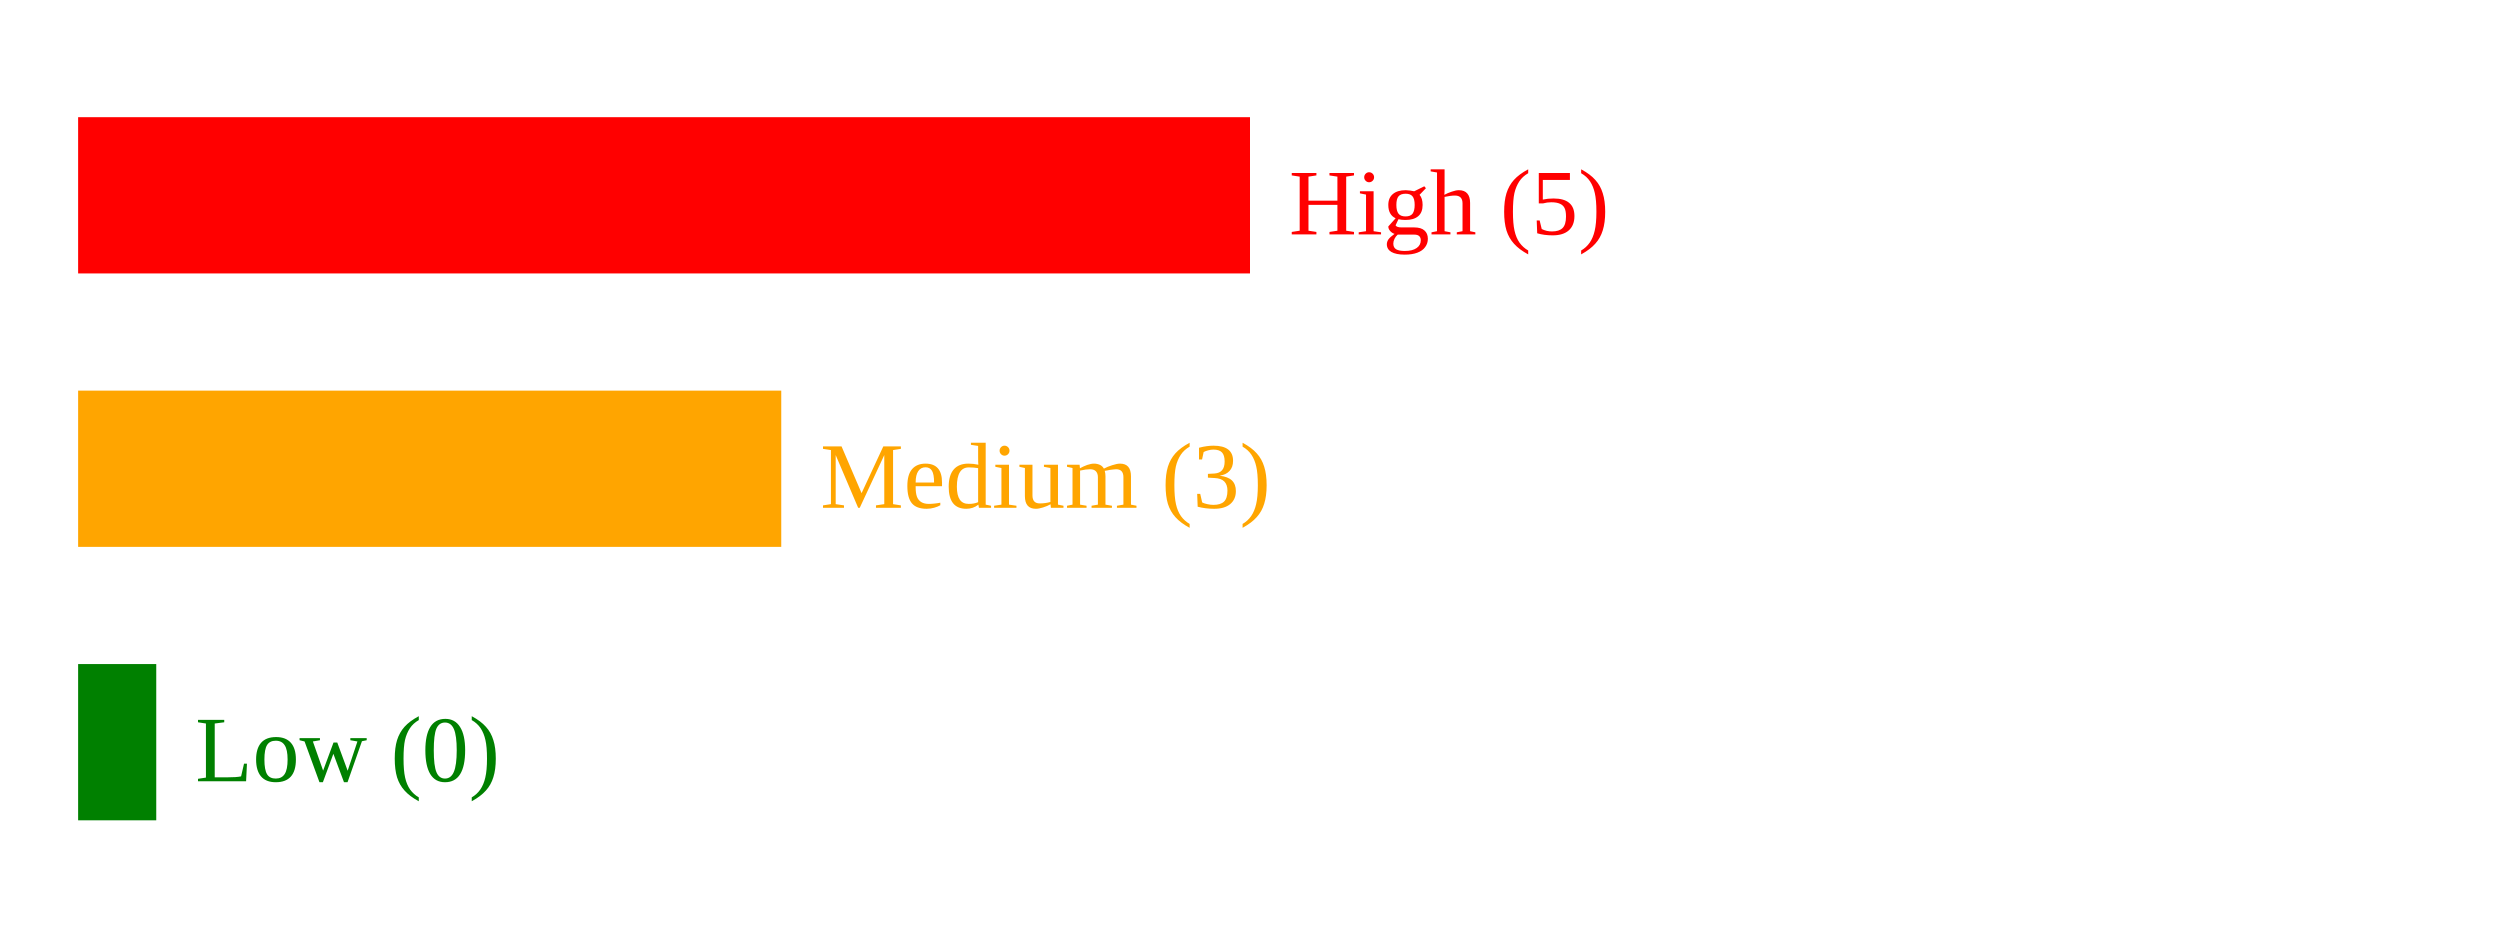
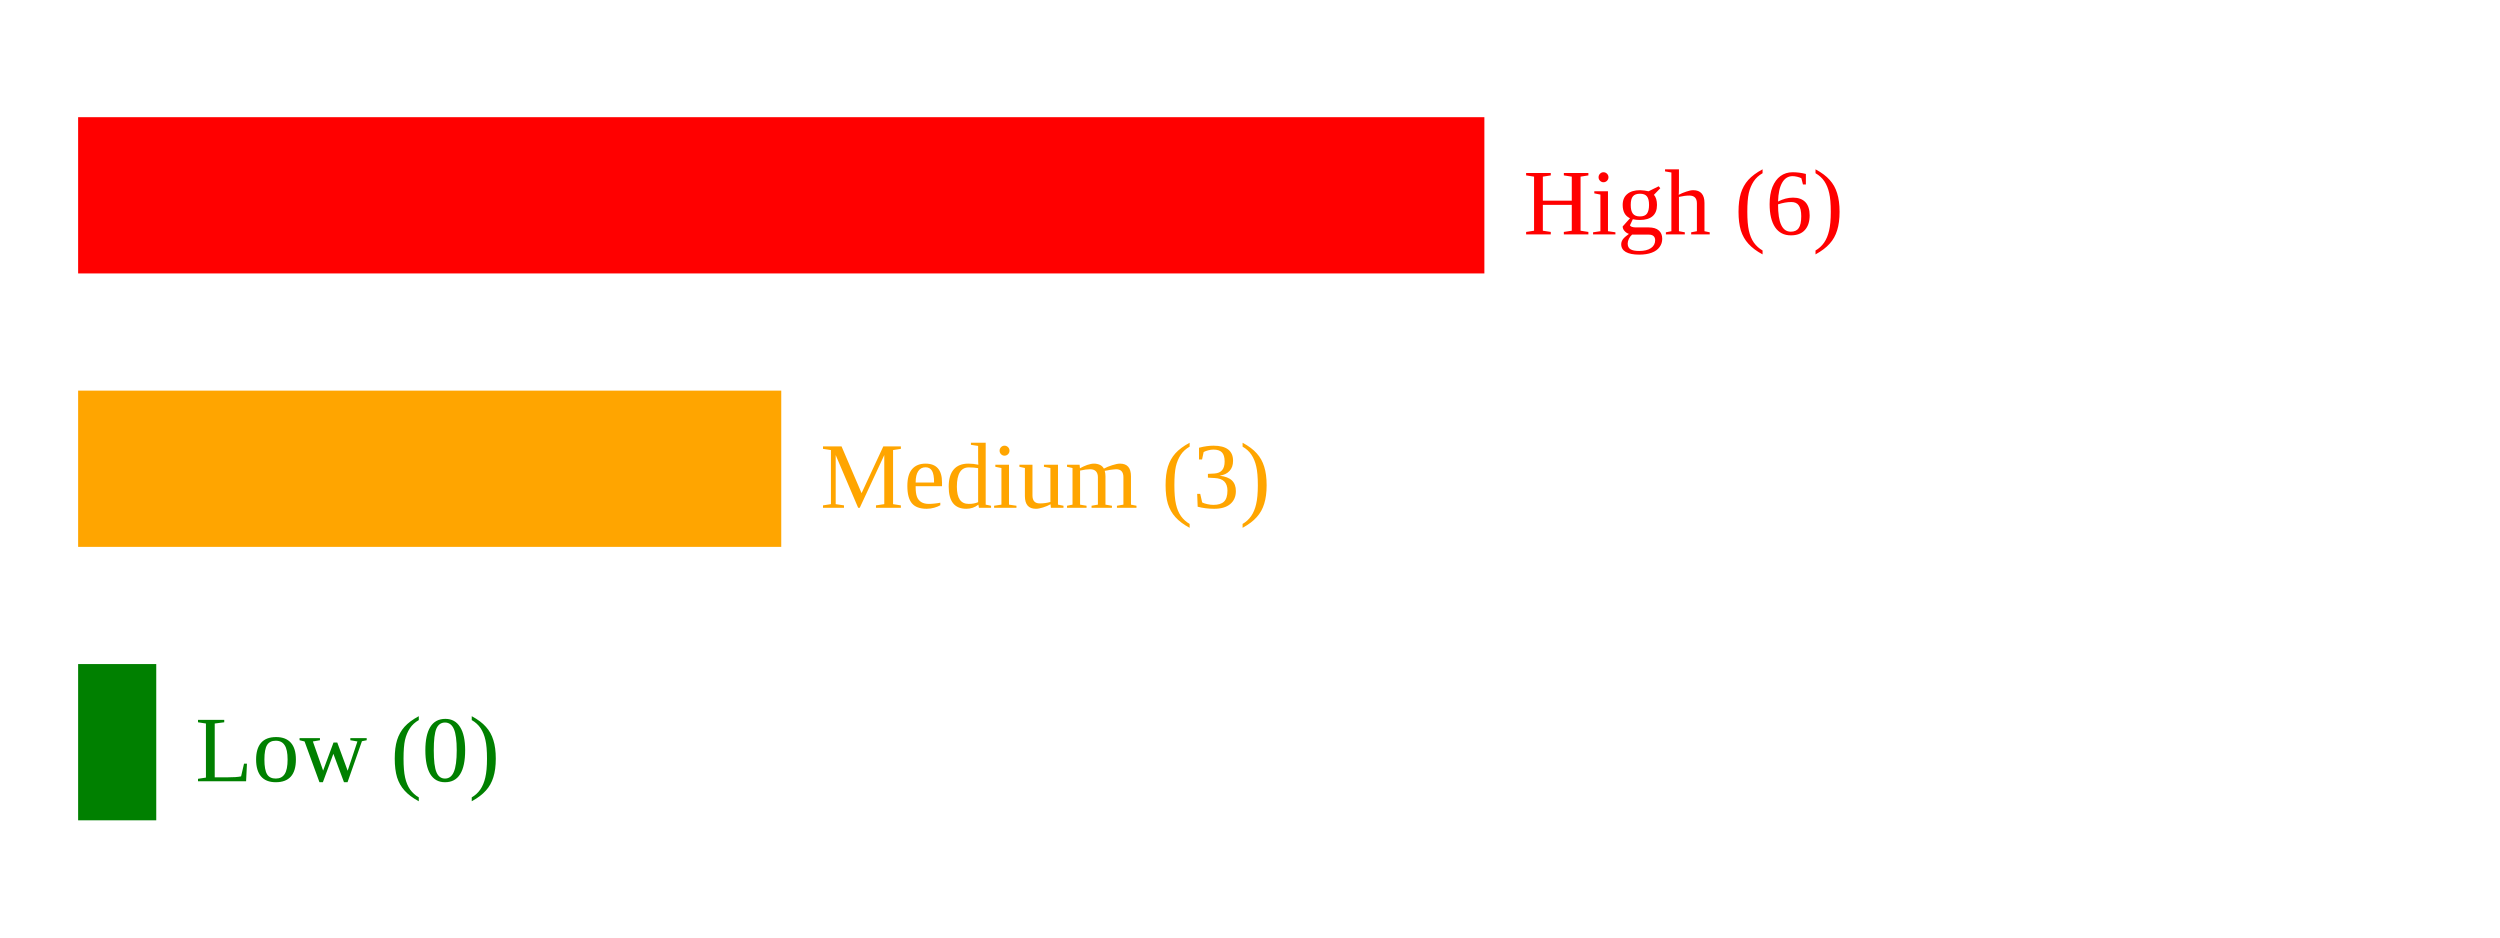
<svg xmlns="http://www.w3.org/2000/svg" width="320" height="120">
-   <rect x="10" y="15" width="150" height="20" fill="red" />
-   <text x="165" y="30" fill="red">High (5)</text>
+   <rect x="10" y="15" width="180" height="20" fill="red" />
+   <text x="195" y="30" fill="red">High (6)</text>
  <rect x="10" y="50" width="90" height="20" fill="orange" />
  <text x="105" y="65" fill="orange">Medium (3)</text>
  <rect x="10" y="85" width="10" height="20" fill="green" />
  <text x="25" y="100" fill="green">Low (0)</text>
</svg>
